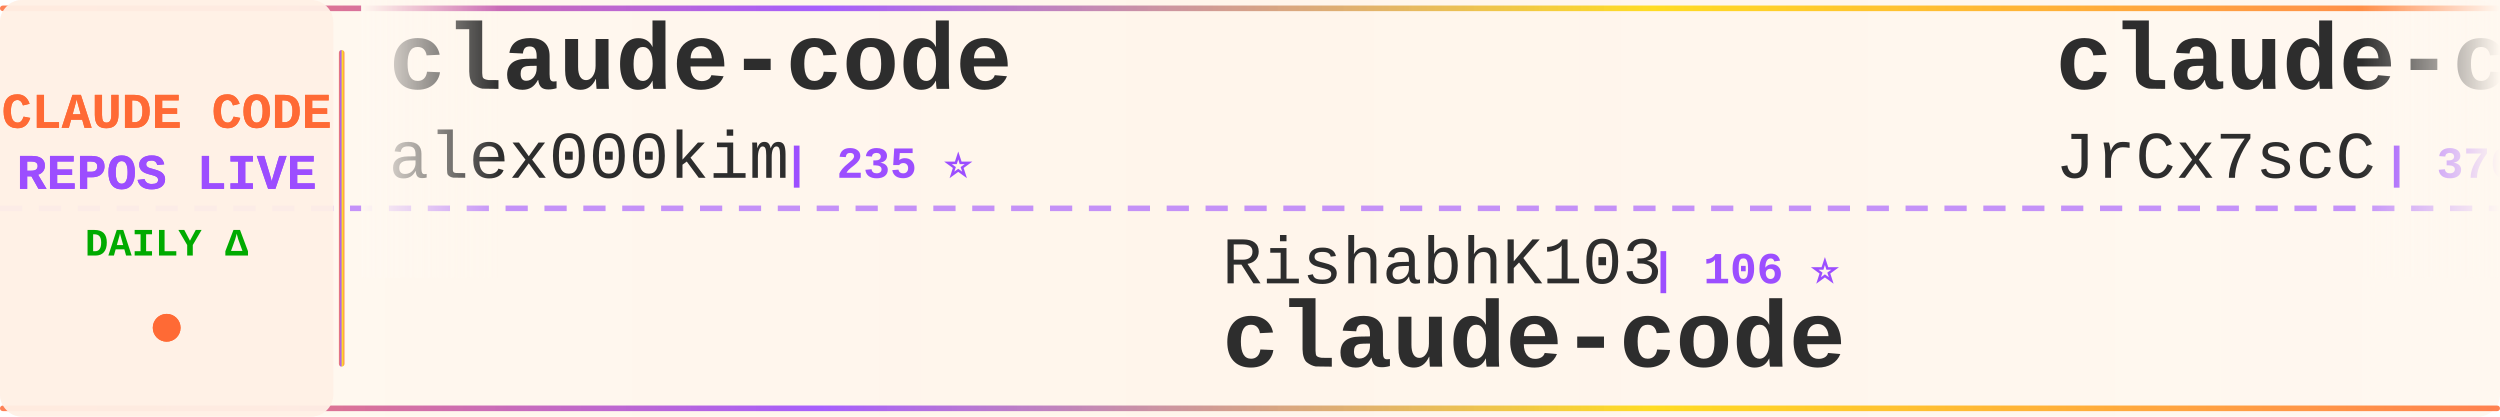
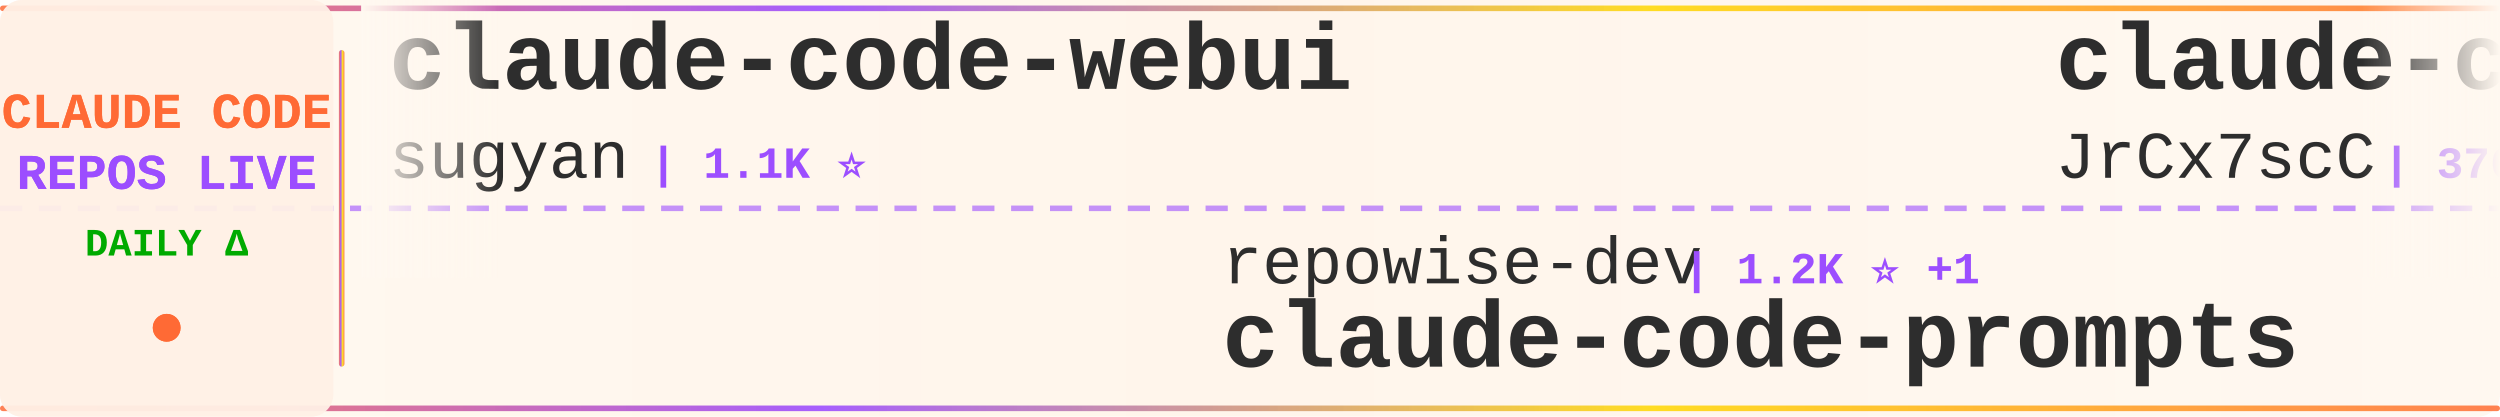
<svg xmlns="http://www.w3.org/2000/svg" width="900" height="150">
  <defs>
    <linearGradient id="tickerBg" x1="0%" y1="0%" x2="100%" y2="0%">
      <stop offset="0%" style="stop-color:#fff8f0;stop-opacity:0.98" />
      <stop offset="50%" style="stop-color:#fff5eb;stop-opacity:1" />
      <stop offset="100%" style="stop-color:#fff8f0;stop-opacity:0.98" />
    </linearGradient>
    <linearGradient id="borderGrad" x1="0%" y1="0%" x2="100%" y2="0%">
      <stop offset="0%" style="stop-color:#FF6B35;stop-opacity:0.85">
        <animate attributeName="stop-opacity" values="0.85;1;0.85" dur="2s" repeatCount="indefinite" />
      </stop>
      <stop offset="33%" style="stop-color:#9C4EFF;stop-opacity:0.9">
        <animate attributeName="stop-opacity" values="0.9;1;0.9" dur="2.2s" repeatCount="indefinite" />
      </stop>
      <stop offset="66%" style="stop-color:#FFD700;stop-opacity:0.85">
        <animate attributeName="stop-opacity" values="0.85;1;0.85" dur="1.8s" repeatCount="indefinite" />
      </stop>
      <stop offset="100%" style="stop-color:#FF6B35;stop-opacity:0.85">
        <animate attributeName="stop-opacity" values="0.85;1;0.85" dur="2s" repeatCount="indefinite" />
      </stop>
    </linearGradient>
    <filter id="textGlow">
      <feGaussianBlur stdDeviation="0.15" result="coloredBlur" />
      <feMerge>
        <feMergeNode in="coloredBlur" />
        <feMergeNode in="SourceGraphic" />
      </feMerge>
    </filter>
    <filter id="metricGlow">
      <feGaussianBlur stdDeviation="0.2" result="coloredBlur" />
      <feMerge>
        <feMergeNode in="coloredBlur" />
        <feMergeNode in="SourceGraphic" />
      </feMerge>
    </filter>
    <linearGradient id="leftFade" x1="0%" y1="0%" x2="100%" y2="0%">
      <stop offset="0%" style="stop-color:#fff8f0;stop-opacity:1" />
      <stop offset="100%" style="stop-color:#fff8f0;stop-opacity:0" />
    </linearGradient>
    <linearGradient id="rightFade" x1="0%" y1="0%" x2="100%" y2="0%">
      <stop offset="0%" style="stop-color:#fff8f0;stop-opacity:0" />
      <stop offset="100%" style="stop-color:#fff8f0;stop-opacity:1" />
    </linearGradient>
  </defs>
  <rect width="900" height="150" fill="url(#tickerBg)" rx="8" />
  <rect x="0" y="2" width="900" height="2" fill="url(#borderGrad)" rx="1" />
  <rect x="0" y="146" width="900" height="2" fill="url(#borderGrad)" rx="1" />
  <line x1="0" y1="75" x2="900" y2="75" stroke="#9C4EFF" stroke-width="2" stroke-dasharray="8 6" opacity="0.6" />
  <rect x="0" y="0" width="120" height="150" fill="#fff0e6" opacity="0.95" rx="8" />
  <text x="60" y="46" font-family="'Courier New', monospace" font-size="18" font-weight="bold" fill="#FF6B35" text-anchor="middle" filter="url(#textGlow)">
    CLAUDE CODE
  </text>
  <text x="60" y="68" font-family="'Courier New', monospace" font-size="18" font-weight="bold" fill="#9C4EFF" text-anchor="middle" filter="url(#textGlow)">
    REPOS LIVE
  </text>
  <text x="60" y="92" font-family="'Courier New', monospace" font-size="14" font-weight="bold" fill="#00aa00" text-anchor="middle">
    DAILY Δ
  </text>
  <circle cx="60" cy="118" r="5" fill="#FF6B35" filter="url(#metricGlow)">
    <animate attributeName="r" values="4;6;4" dur="1.5s" repeatCount="indefinite" />
    <animate attributeName="opacity" values="0.6;1;0.6" dur="1.5s" repeatCount="indefinite" />
  </circle>
  <rect x="122" y="18" width="2" height="114" fill="url(#borderGrad)" rx="1" />
  <clipPath id="tickerClip">
    <rect x="130" y="0" width="770" height="150" />
  </clipPath>
  <g clip-path="url(#tickerClip)">
    <g id="tickerItems">
      <animateTransform attributeName="transform" attributeType="XML" type="translate" from="0 0" to="-3000 0" dur="54s" repeatCount="indefinite" />
      <g transform="translate(0, 0)">
-         <text x="140" y="32" font-family="'Courier New', monospace" font-size="34" font-weight="bold" fill="#2d2d2d">claude-code</text>
-         <text x="140" y="64" font-family="'Courier New', monospace" font-size="24" font-weight="normal" fill="#2d2d2d" opacity="1.0">alex000kim</text>
-         <text x="282" y="64" font-family="'Courier New', monospace" font-size="16" font-weight="bold" fill="#9C4EFF"> | 235 ⭐</text>
+         <text x="140" y="32" font-family="'Courier New', monospace" font-size="34" font-weight="bold" fill="#2d2d2d">claude-code-webui</text>
+         <text x="140" y="64" font-family="'Courier New', monospace" font-size="24" font-weight="normal" fill="#2d2d2d" opacity="1.0">sugyan</text>
+         <text x="234" y="64" font-family="'Courier New', monospace" font-size="16" font-weight="bold" fill="#9C4EFF"> | 1.1K ⭐</text>
      </g>
      <g transform="translate(300, 0)">
-         <text x="140" y="102" font-family="'Courier New', monospace" font-size="24" font-weight="normal" fill="#2d2d2d" opacity="1.0">RishabhK103</text>
-         <text x="294" y="102" font-family="'Courier New', monospace" font-size="16" font-weight="bold" fill="#9C4EFF"> | 106 ⭐</text>
-         <text x="140" y="132" font-family="'Courier New', monospace" font-size="34" font-weight="bold" fill="#2d2d2d">claude-code</text>
+         <text x="140" y="102" font-family="'Courier New', monospace" font-size="24" font-weight="normal" fill="#2d2d2d" opacity="1.0">repowise-dev</text>
+         <text x="306" y="102" font-family="'Courier New', monospace" font-size="16" font-weight="bold" fill="#9C4EFF"> | 1.2K ⭐ +1</text>
+         <text x="140" y="132" font-family="'Courier New', monospace" font-size="34" font-weight="bold" fill="#2d2d2d">claude-code-prompts</text>
      </g>
      <g transform="translate(600, 0)">
        <text x="140" y="32" font-family="'Courier New', monospace" font-size="34" font-weight="bold" fill="#2d2d2d">claude-code-source</text>
        <text x="140" y="64" font-family="'Courier New', monospace" font-size="24" font-weight="normal" fill="#2d2d2d" opacity="1.0">JrCx7scC</text>
        <text x="258" y="64" font-family="'Courier New', monospace" font-size="16" font-weight="bold" fill="#9C4EFF"> | 376 ⭐</text>
      </g>
      <g transform="translate(900, 0)">
-         <text x="140" y="102" font-family="'Courier New', monospace" font-size="24" font-weight="normal" fill="#2d2d2d" opacity="1.0">ponponon</text>
-         <text x="258" y="102" font-family="'Courier New', monospace" font-size="16" font-weight="bold" fill="#9C4EFF"> | 2.3K ⭐</text>
-         <text x="140" y="132" font-family="'Courier New', monospace" font-size="34" font-weight="bold" fill="#2d2d2d">claude_code_src</text>
+         <text x="140" y="102" font-family="'Courier New', monospace" font-size="24" font-weight="normal" fill="#2d2d2d" opacity="1.0">anthropics</text>
+         <text x="282" y="102" font-family="'Courier New', monospace" font-size="16" font-weight="bold" fill="#9C4EFF"> | 148.6K ⭐ +18</text>
+         <text x="140" y="132" font-family="'Courier New', monospace" font-size="34" font-weight="bold" fill="#2d2d2d">claude-code</text>
      </g>
      <g transform="translate(1200, 0)">
-         <text x="140" y="32" font-family="'Courier New', monospace" font-size="34" font-weight="bold" fill="#2d2d2d">how-claude-code-works</text>
-         <text x="140" y="64" font-family="'Courier New', monospace" font-size="24" font-weight="normal" fill="#2d2d2d" opacity="1.0">Windy3f3f3f3f</text>
-         <text x="318" y="64" font-family="'Courier New', monospace" font-size="16" font-weight="bold" fill="#9C4EFF"> | 3.7K ⭐</text>
+         <text x="140" y="32" font-family="'Courier New', monospace" font-size="34" font-weight="bold" fill="#2d2d2d">claude-code</text>
+         <text x="140" y="64" font-family="'Courier New', monospace" font-size="24" font-weight="normal" fill="#2d2d2d" opacity="1.0">isboyjc</text>
+         <text x="246" y="64" font-family="'Courier New', monospace" font-size="16" font-weight="bold" fill="#9C4EFF"> | 162 ⭐</text>
      </g>
      <g transform="translate(1500, 0)">
-         <text x="140" y="102" font-family="'Courier New', monospace" font-size="24" font-weight="normal" fill="#2d2d2d" opacity="1.0">chauncygu</text>
-         <text x="270" y="102" font-family="'Courier New', monospace" font-size="16" font-weight="bold" fill="#9C4EFF"> | 2.8K ⭐</text>
-         <text x="140" y="132" font-family="'Courier New', monospace" font-size="34" font-weight="bold" fill="#2d2d2d">collection-claude-code-s...</text>
+         <text x="140" y="102" font-family="'Courier New', monospace" font-size="24" font-weight="normal" fill="#2d2d2d" opacity="1.0">Cranot</text>
+         <text x="234" y="102" font-family="'Courier New', monospace" font-size="16" font-weight="bold" fill="#9C4EFF"> | 2.9K ⭐ -1</text>
+         <text x="140" y="132" font-family="'Courier New', monospace" font-size="34" font-weight="bold" fill="#2d2d2d">claude-code-guide</text>
      </g>
      <g transform="translate(1800, 0)">
-         <text x="140" y="32" font-family="'Courier New', monospace" font-size="34" font-weight="bold" fill="#2d2d2d">claude-code-templates</text>
-         <text x="140" y="64" font-family="'Courier New', monospace" font-size="24" font-weight="normal" fill="#2d2d2d" opacity="1.0">davila7</text>
-         <text x="246" y="64" font-family="'Courier New', monospace" font-size="16" font-weight="bold" fill="#9C4EFF"> | 32.2K ⭐ +14</text>
+         <text x="140" y="32" font-family="'Courier New', monospace" font-size="34" font-weight="bold" fill="#2d2d2d">everything-claude-code</text>
+         <text x="140" y="64" font-family="'Courier New', monospace" font-size="24" font-weight="normal" fill="#2d2d2d" opacity="1.0">WorldFlowAI</text>
+         <text x="294" y="64" font-family="'Courier New', monospace" font-size="16" font-weight="bold" fill="#9C4EFF"> | 3.7K ⭐ +10</text>
      </g>
      <g transform="translate(2100, 0)">
-         <text x="140" y="102" font-family="'Courier New', monospace" font-size="24" font-weight="normal" fill="#2d2d2d" opacity="1.0">asgeirtj</text>
-         <text x="258" y="102" font-family="'Courier New', monospace" font-size="16" font-weight="bold" fill="#9C4EFF"> | 68.6K ⭐ +10</text>
-         <text x="140" y="132" font-family="'Courier New', monospace" font-size="34" font-weight="bold" fill="#2d2d2d">system_prompts_leaks</text>
+         <text x="140" y="102" font-family="'Courier New', monospace" font-size="24" font-weight="normal" fill="#2d2d2d" opacity="1.0">jqueryscript</text>
+         <text x="306" y="102" font-family="'Courier New', monospace" font-size="16" font-weight="bold" fill="#9C4EFF"> | 519 ⭐</text>
+         <text x="140" y="132" font-family="'Courier New', monospace" font-size="34" font-weight="bold" fill="#2d2d2d">awesome-claude-code</text>
      </g>
      <g transform="translate(2400, 0)">
-         <text x="140" y="32" font-family="'Courier New', monospace" font-size="34" font-weight="bold" fill="#2d2d2d">claude-code</text>
-         <text x="140" y="64" font-family="'Courier New', monospace" font-size="24" font-weight="normal" fill="#2d2d2d" opacity="1.0">lowcortisolprogrammer</text>
-         <text x="414" y="64" font-family="'Courier New', monospace" font-size="16" font-weight="bold" fill="#9C4EFF"> | 171 ⭐</text>
+         <text x="140" y="32" font-family="'Courier New', monospace" font-size="34" font-weight="bold" fill="#2d2d2d">ECC</text>
+         <text x="140" y="64" font-family="'Courier New', monospace" font-size="24" font-weight="normal" fill="#2d2d2d" opacity="1.0">affaan-m</text>
+         <text x="258" y="64" font-family="'Courier New', monospace" font-size="16" font-weight="bold" fill="#9C4EFF"> | 269.7K ⭐ +105</text>
      </g>
      <g transform="translate(2700, 0)">
-         <text x="140" y="102" font-family="'Courier New', monospace" font-size="24" font-weight="normal" fill="#2d2d2d" opacity="1.0">VILA-Lab</text>
-         <text x="258" y="102" font-family="'Courier New', monospace" font-size="16" font-weight="bold" fill="#9C4EFF"> | 2.1K ⭐ +1</text>
-         <text x="140" y="132" font-family="'Courier New', monospace" font-size="34" font-weight="bold" fill="#2d2d2d">Dive-into-Claude-Code</text>
+         <text x="140" y="102" font-family="'Courier New', monospace" font-size="24" font-weight="normal" fill="#2d2d2d" opacity="1.0">zstmfhy</text>
+         <text x="246" y="102" font-family="'Courier New', monospace" font-size="16" font-weight="bold" fill="#9C4EFF"> | 189 ⭐</text>
+         <text x="140" y="132" font-family="'Courier New', monospace" font-size="34" font-weight="bold" fill="#2d2d2d">Claude-code</text>
      </g>
      <g transform="translate(3000, 0)">
-         <text x="140" y="32" font-family="'Courier New', monospace" font-size="34" font-weight="bold" fill="#2d2d2d">claude-code</text>
-         <text x="140" y="64" font-family="'Courier New', monospace" font-size="24" font-weight="normal" fill="#2d2d2d" opacity="1.0">alex000kim</text>
-         <text x="282" y="64" font-family="'Courier New', monospace" font-size="16" font-weight="bold" fill="#9C4EFF"> | 235 ⭐</text>
+         <text x="140" y="32" font-family="'Courier New', monospace" font-size="34" font-weight="bold" fill="#2d2d2d">claude-code-webui</text>
+         <text x="140" y="64" font-family="'Courier New', monospace" font-size="24" font-weight="normal" fill="#2d2d2d" opacity="1.0">sugyan</text>
+         <text x="234" y="64" font-family="'Courier New', monospace" font-size="16" font-weight="bold" fill="#9C4EFF"> | 1.1K ⭐</text>
      </g>
      <g transform="translate(3300, 0)">
-         <text x="140" y="102" font-family="'Courier New', monospace" font-size="24" font-weight="normal" fill="#2d2d2d" opacity="1.0">RishabhK103</text>
-         <text x="294" y="102" font-family="'Courier New', monospace" font-size="16" font-weight="bold" fill="#9C4EFF"> | 106 ⭐</text>
-         <text x="140" y="132" font-family="'Courier New', monospace" font-size="34" font-weight="bold" fill="#2d2d2d">claude-code</text>
+         <text x="140" y="102" font-family="'Courier New', monospace" font-size="24" font-weight="normal" fill="#2d2d2d" opacity="1.0">repowise-dev</text>
+         <text x="306" y="102" font-family="'Courier New', monospace" font-size="16" font-weight="bold" fill="#9C4EFF"> | 1.2K ⭐ +1</text>
+         <text x="140" y="132" font-family="'Courier New', monospace" font-size="34" font-weight="bold" fill="#2d2d2d">claude-code-prompts</text>
      </g>
      <g transform="translate(3600, 0)">
        <text x="140" y="32" font-family="'Courier New', monospace" font-size="34" font-weight="bold" fill="#2d2d2d">claude-code-source</text>
        <text x="140" y="64" font-family="'Courier New', monospace" font-size="24" font-weight="normal" fill="#2d2d2d" opacity="1.0">JrCx7scC</text>
        <text x="258" y="64" font-family="'Courier New', monospace" font-size="16" font-weight="bold" fill="#9C4EFF"> | 376 ⭐</text>
      </g>
      <g transform="translate(3900, 0)">
-         <text x="140" y="102" font-family="'Courier New', monospace" font-size="24" font-weight="normal" fill="#2d2d2d" opacity="1.0">ponponon</text>
-         <text x="258" y="102" font-family="'Courier New', monospace" font-size="16" font-weight="bold" fill="#9C4EFF"> | 2.3K ⭐</text>
-         <text x="140" y="132" font-family="'Courier New', monospace" font-size="34" font-weight="bold" fill="#2d2d2d">claude_code_src</text>
+         <text x="140" y="102" font-family="'Courier New', monospace" font-size="24" font-weight="normal" fill="#2d2d2d" opacity="1.0">anthropics</text>
+         <text x="282" y="102" font-family="'Courier New', monospace" font-size="16" font-weight="bold" fill="#9C4EFF"> | 148.6K ⭐ +18</text>
+         <text x="140" y="132" font-family="'Courier New', monospace" font-size="34" font-weight="bold" fill="#2d2d2d">claude-code</text>
      </g>
    </g>
  </g>
  <rect x="130" y="0" width="50" height="100" fill="url(#leftFade)" />
  <rect x="850" y="0" width="50" height="100" fill="url(#rightFade)" />
</svg>
